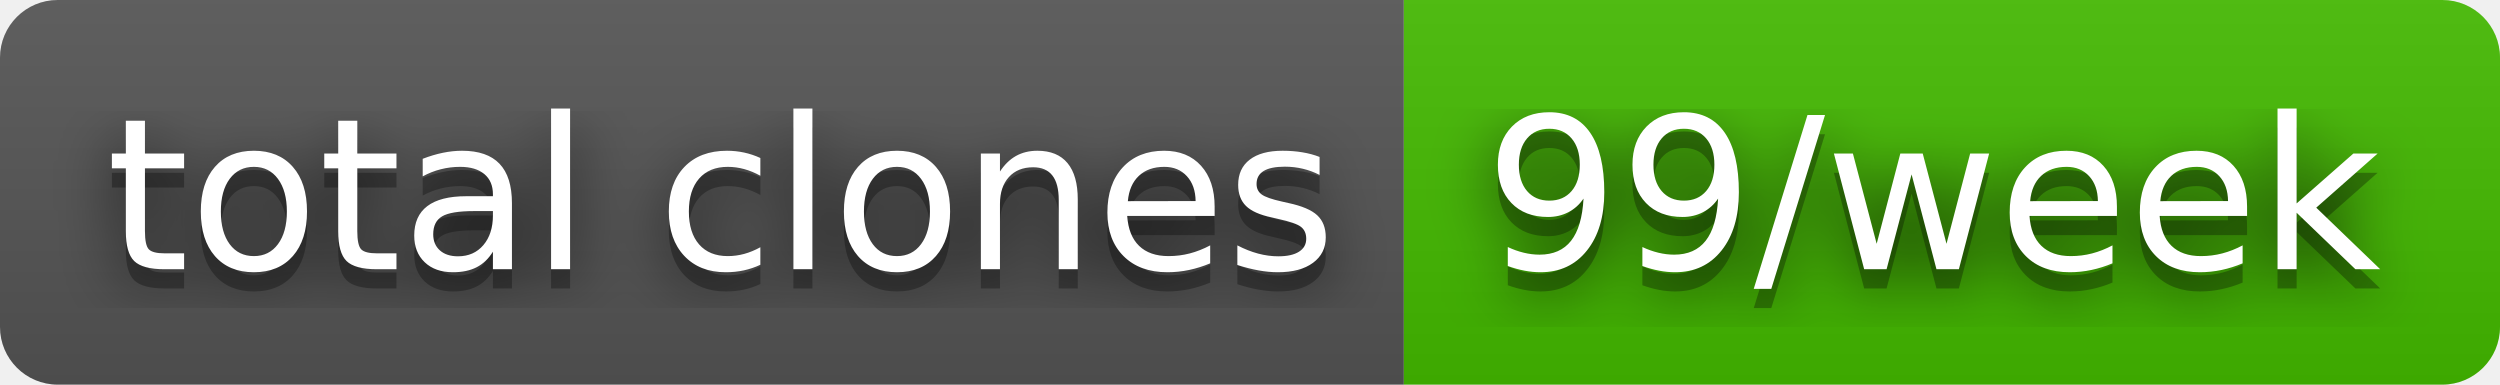
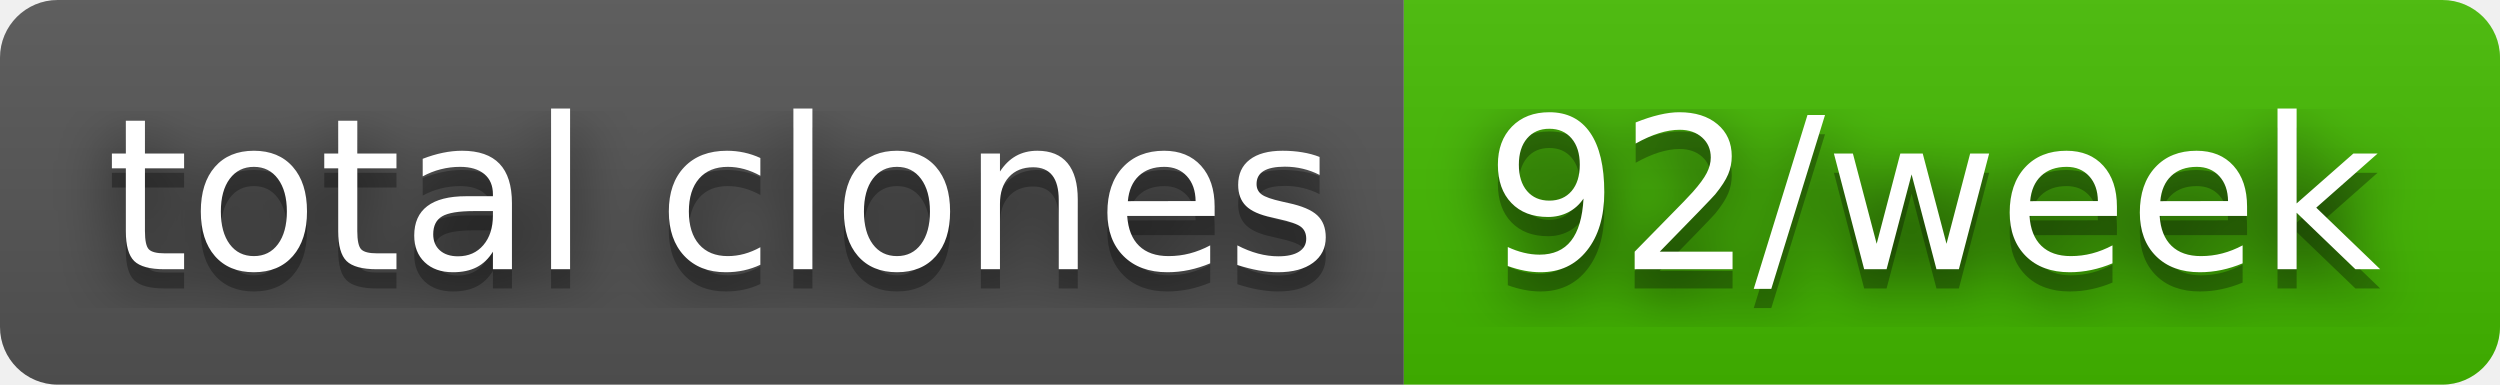
- <svg xmlns="http://www.w3.org/2000/svg" width="130" height="20" role="img" aria-label="total clones: 99/week">
+ <svg xmlns="http://www.w3.org/2000/svg" width="130" height="20" role="img" aria-label="total clones: 92/week">
  <filter id="blur">
    <feGaussianBlur stdDeviation="16" />
  </filter>
  <linearGradient id="s" x2="0" y2="100%">
    <stop offset="0" stop-color="#bbb" stop-opacity=".1" />
    <stop offset="1" stop-opacity=".1" />
  </linearGradient>
  <clipPath id="r">
    <rect width="130" height="20" rx="3" />
  </clipPath>
  <g clip-path="url(#r)">
    <rect width="73" height="20" fill="#555" />
    <rect x="73" width="57" height="20" fill="#4b0" />
    <rect width="130" height="20" fill="url(#s)" />
  </g>
  <g fill="#fff" text-anchor="middle" font-family="Verdana,Geneva,DejaVu Sans,sans-serif" text-rendering="geometricPrecision" font-size="110">
    <g transform="scale(.1)">
      <g aria-hidden="true" fill="#010101">
        <text x="375" y="150" fill-opacity=".8" filter="url(#blur)" textLength="630">total clones</text>
        <text x="375" y="150" fill-opacity=".3" textLength="630">total clones</text>
      </g>
      <text x="375" y="140" textLength="630">total clones</text>
    </g>
    <g transform="scale(.1)">
      <g aria-hidden="true" fill="#010101">
-         <text x="1005" y="150" fill-opacity=".8" filter="url(#blur)" textLength="470">99/week</text>
-         <text x="1005" y="150" fill-opacity=".3" textLength="470">99/week</text>
+         <text x="1005" y="150" fill-opacity=".8" filter="url(#blur)" textLength="470">92/week</text>
+         <text x="1005" y="150" fill-opacity=".3" textLength="470">92/week</text>
      </g>
-       <text x="1005" y="140" textLength="470">99/week</text>
+       <text x="1005" y="140" textLength="470">92/week</text>
    </g>
  </g>
</svg>
